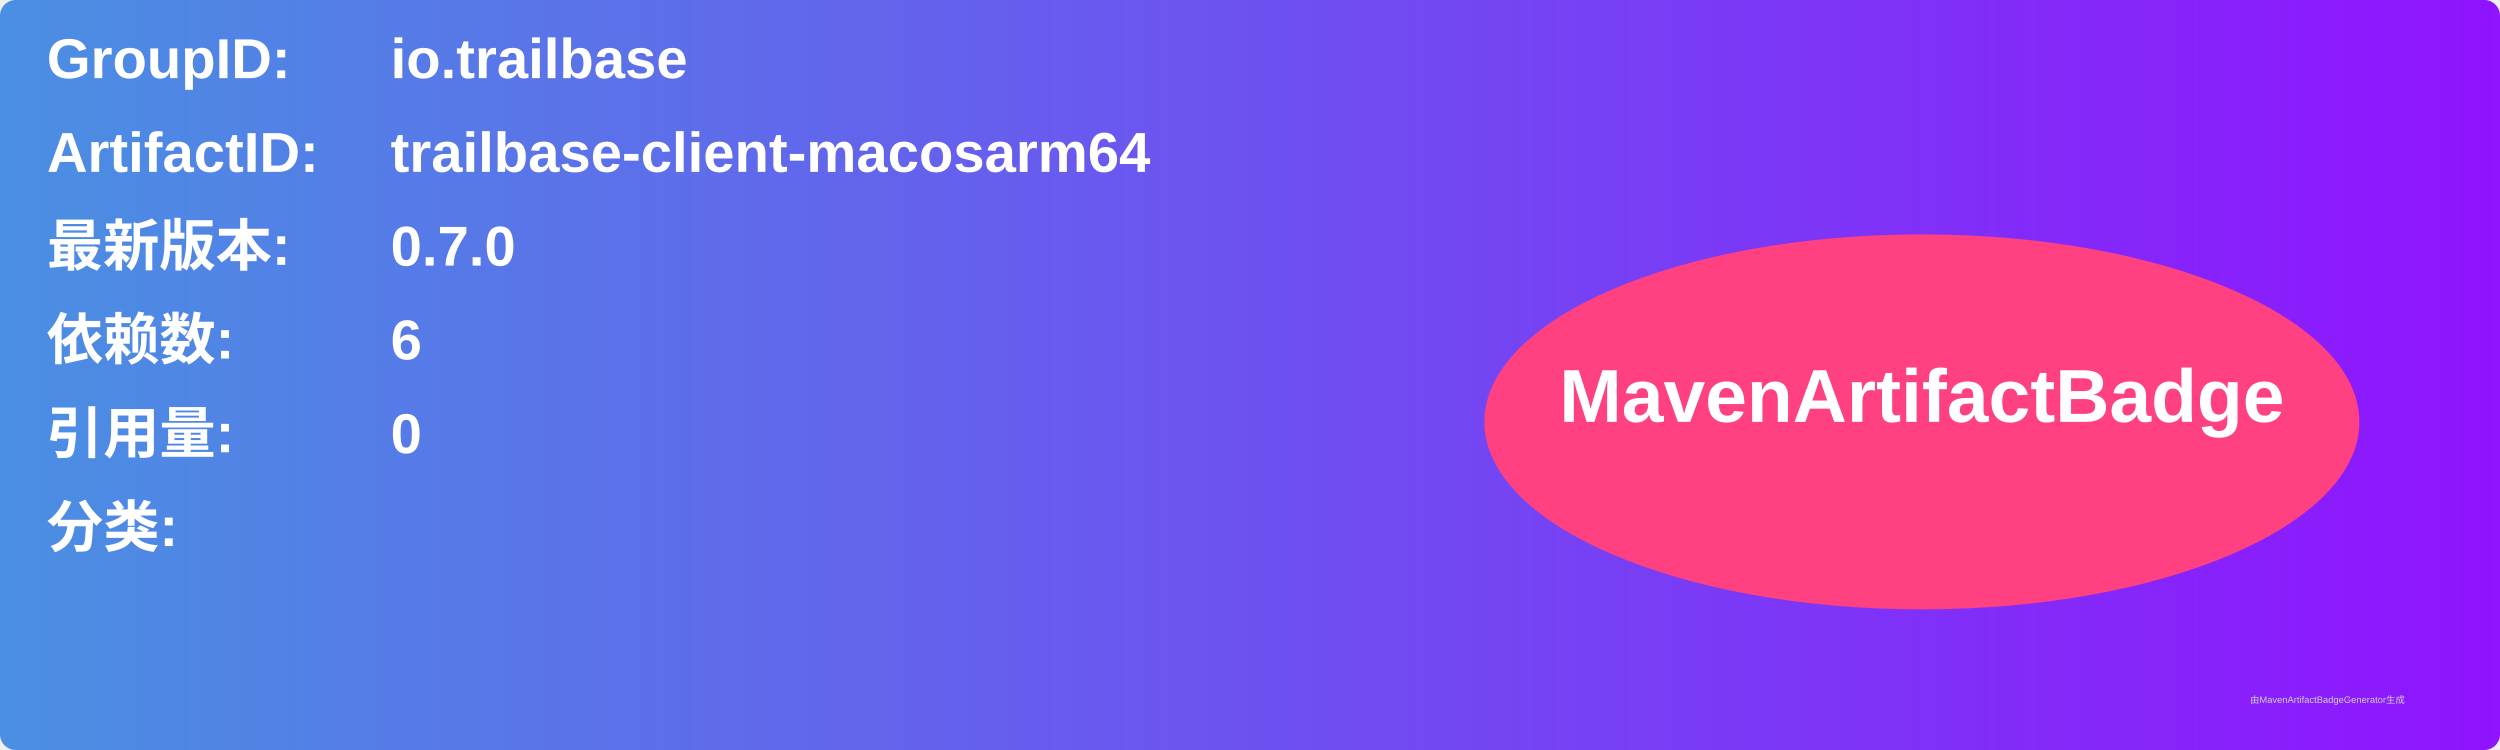
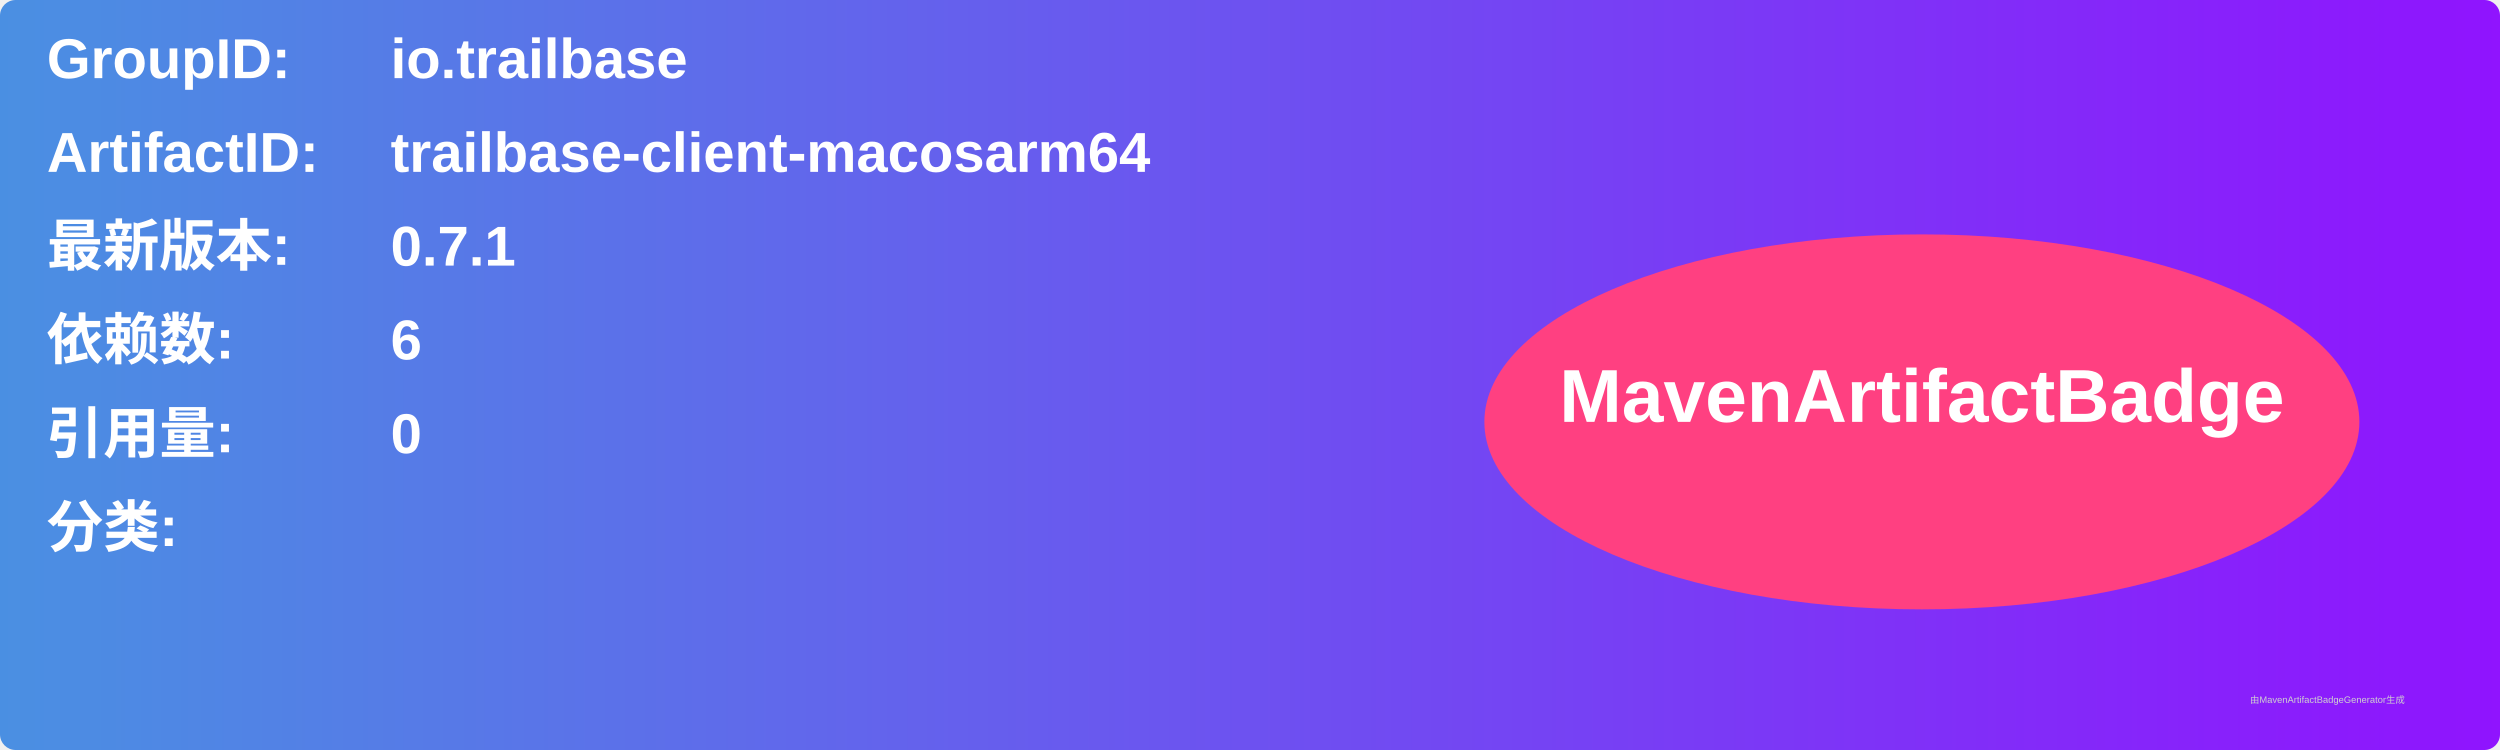
<svg xmlns="http://www.w3.org/2000/svg" width="800" height="240" viewBox="0 0 800 240">
  <linearGradient id="grad" x1="0%" y1="0%" x2="100%" y2="0%">
    <stop offset="0%" stop-color="#4a90e2" />
    <stop offset="100%" stop-color="#9013fe" />
  </linearGradient>
  <rect width="100%" height="100%" rx="5" ry="5" fill="url(#grad)" />
  <g transform="translate(15, 15)">
    <text x="0" y="10" font-family="Arial" font-size="18" fill="white" font-weight="bold" width="260">GroupID:</text>
    <text x="110" y="10" font-family="Arial" font-size="18" fill="white" font-weight="bold" width="460">io.trailbase</text>
    <text x="0" y="40" font-family="Arial" font-size="18" fill="white" font-weight="bold" width="260">ArtifactID:</text>
    <text x="110" y="40" font-family="Arial" font-size="18" fill="white" font-weight="bold" width="460">trailbase-client-macosarm64</text>
    <text x="0" y="70" font-family="Arial" font-size="18" fill="white" font-weight="bold">最新版本:</text>
    <text x="110" y="70" font-family="Arial" font-size="18" fill="white" font-weight="bold">
-       <tspan font-weight="bold">0.7.0</tspan>
+       <tspan font-weight="bold">0.7.1</tspan>
    </text>
    <text x="0" y="100" font-family="Arial" font-size="18" fill="white" font-weight="bold">依赖数: </text>
    <text x="110" y="100" font-family="Arial" font-size="18" fill="white">
      <tspan font-weight="bold">6</tspan>
    </text>
    <text x="0" y="130" font-family="Arial" font-size="18" fill="white" font-weight="bold">引用量: </text>
    <text x="110" y="130" font-family="Arial" font-size="18" fill="white">
      <tspan font-weight="bold">0</tspan>
    </text>
    <text x="0" y="160" font-family="Arial" font-size="18" fill="white" font-weight="bold">分类:</text>
    <text x="10" y="190" font-family="Arial" font-size="10" fill="white">
      <tspan font-weight="bold" />
    </text>
    <ellipse cx="600" cy="120" rx="140" ry="60" fill="#ff4081" />
    <text x="600" y="120" text-anchor="middle" font-family="Arial" font-size="24" fill="white" font-weight="bold">MavenArtifactBadge</text>
  </g>
  <text x="720" y="225" font-family="Arial" font-size="3" fill="#d0d0d0">由MavenArtifactBadgeGenerator生成</text>
</svg>
